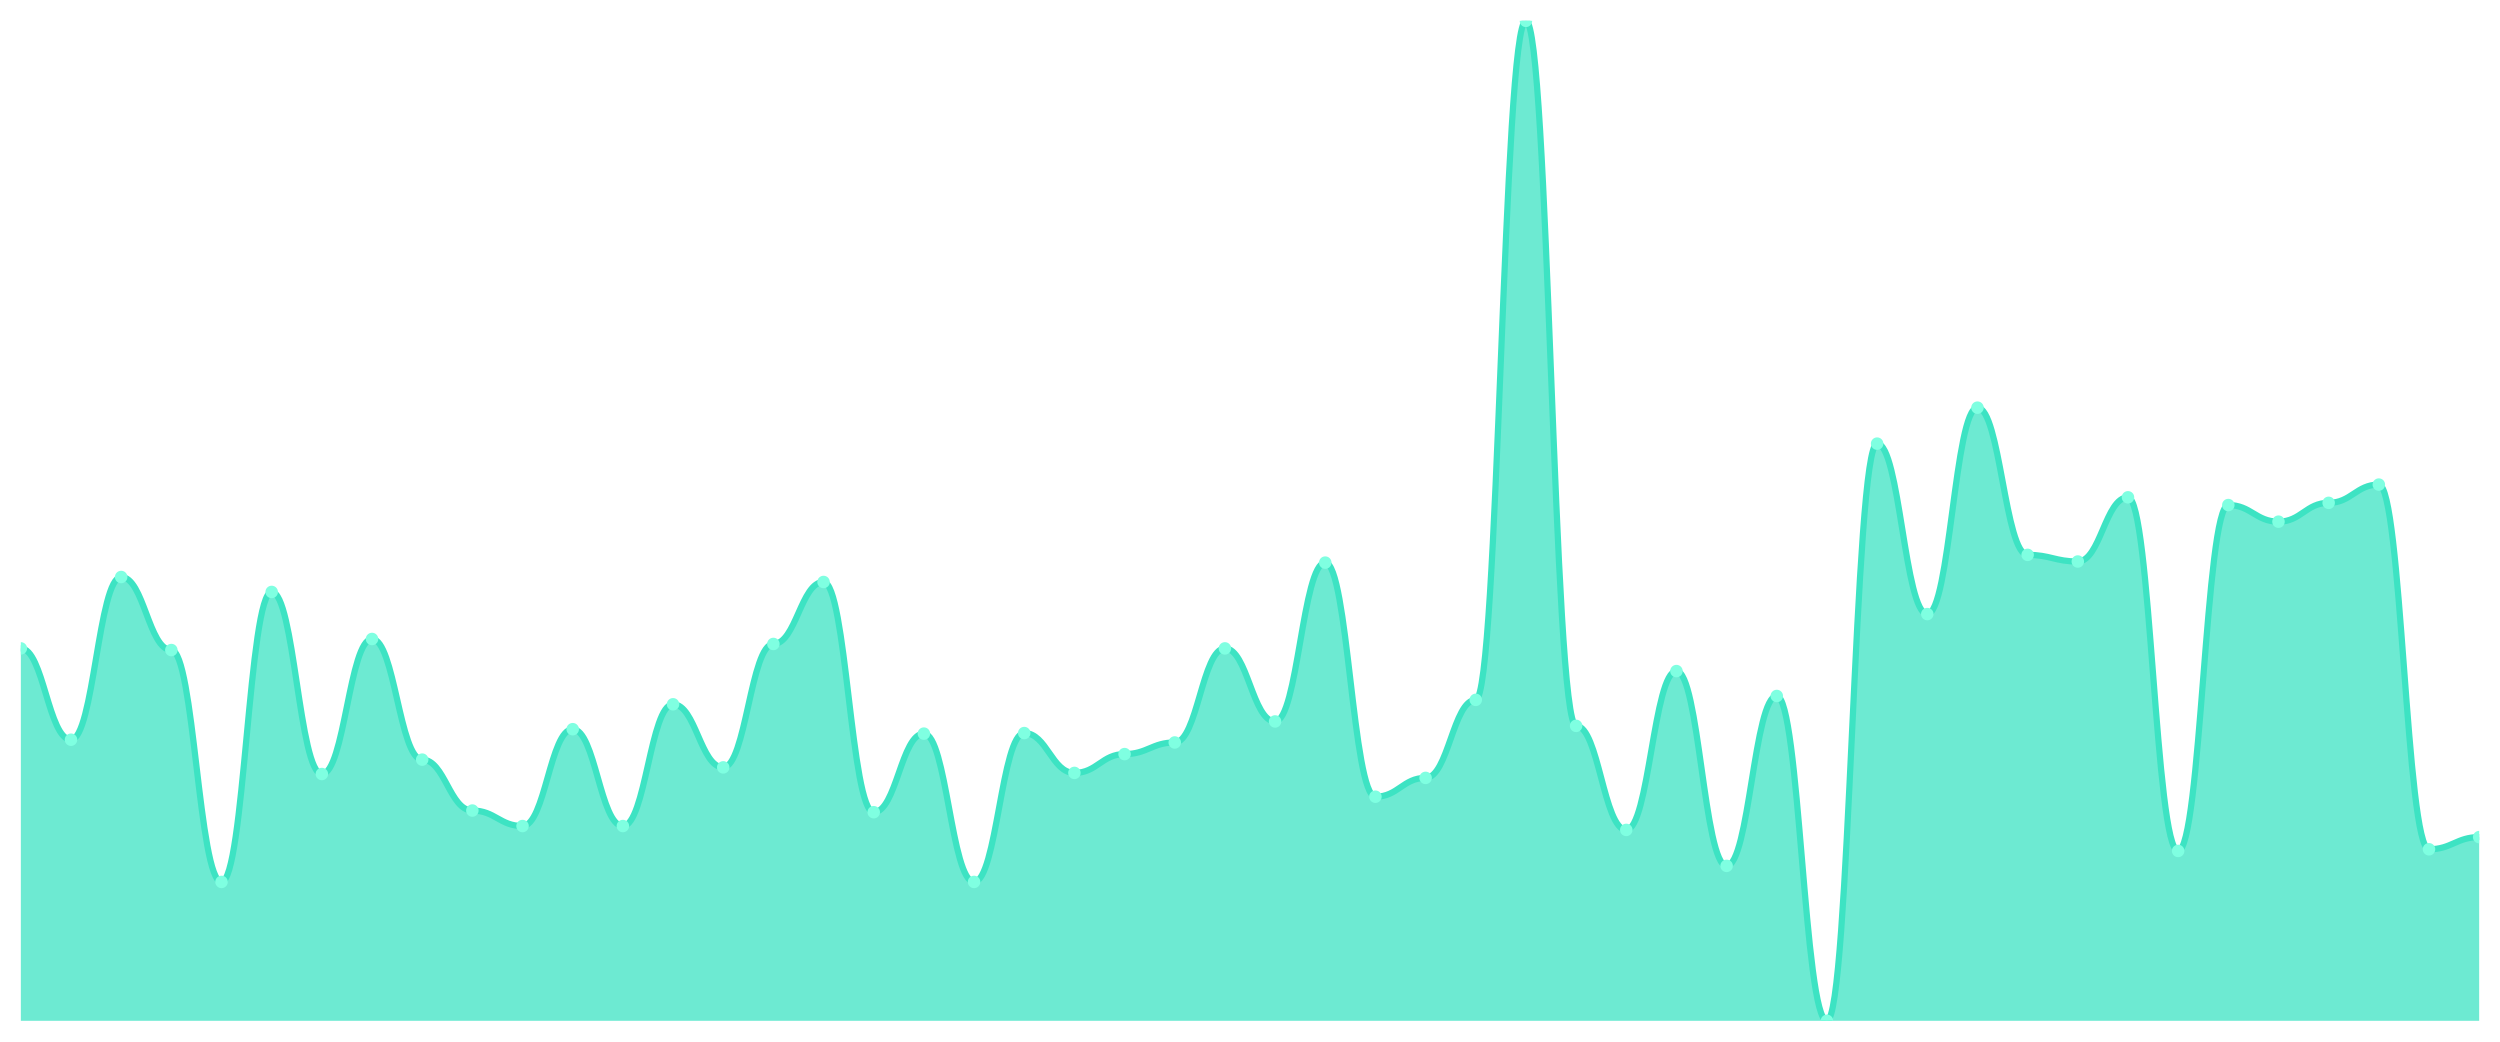
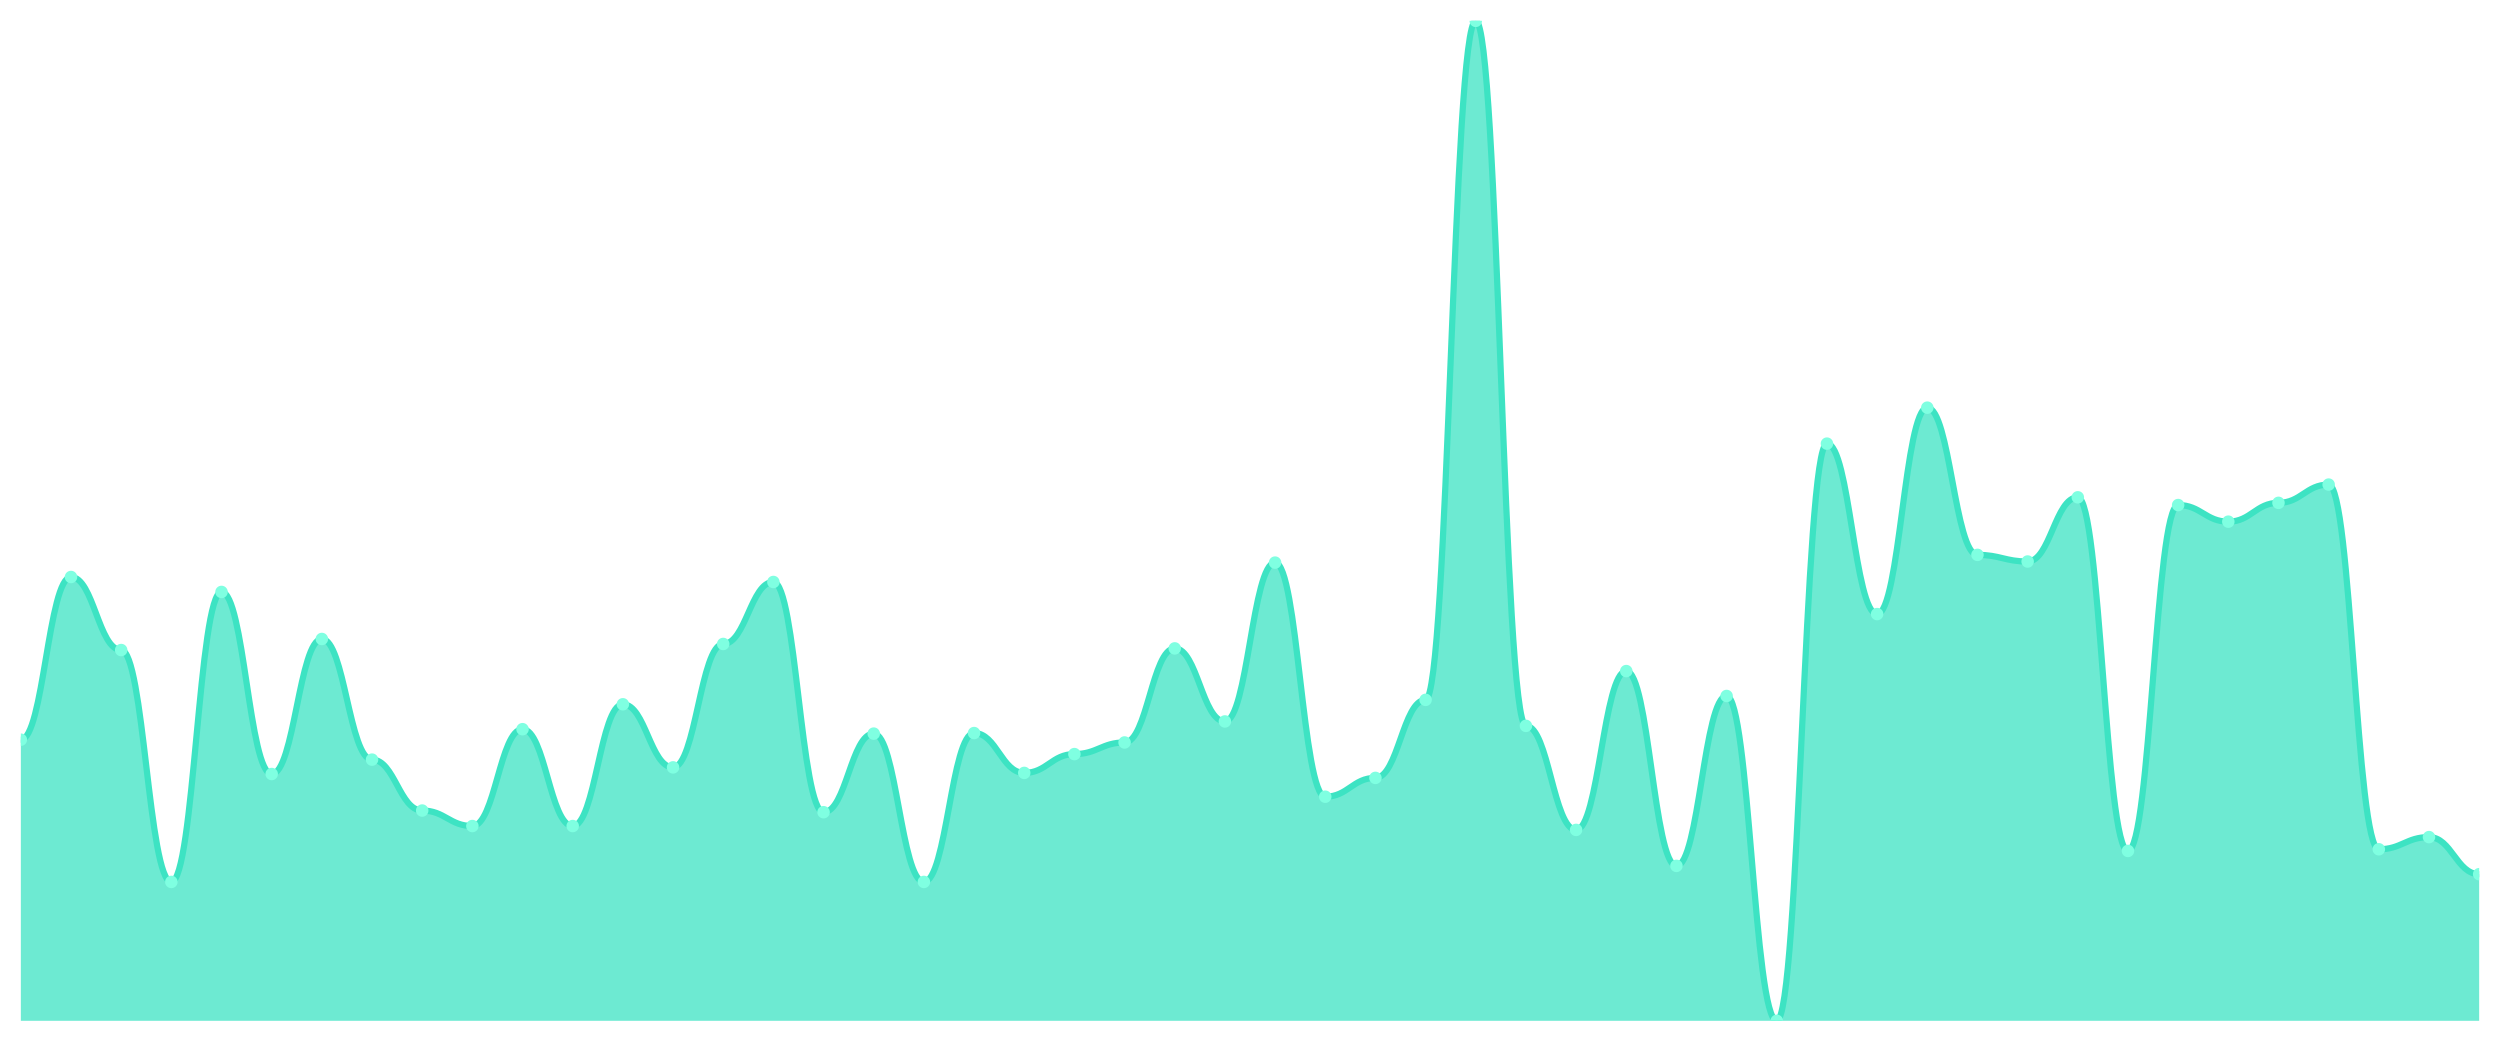
<svg xmlns="http://www.w3.org/2000/svg" viewBox="0 0 1200 500" width="1200" height="500">
  <defs>
    <clipPath id="c">
      <rect x="10" y="10" width="1180" height="480" />
    </clipPath>
  </defs>
  <rect width="1200" height="500" fill="none" />
  <g clip-path="url(#c)">
-     <path d="M 10,490 L 10,311.229 C 20.837,311.229 23.245,355.058 34.082,355.058 C 44.918,355.058 47.327,276.962 58.163,276.962 C 69,276.962 71.408,312.025 82.245,312.025 C 93.082,312.025 95.49,423.326 106.327,423.326 C 117.163,423.326 119.571,284.134 130.408,284.134 C 141.245,284.134 143.653,371.527 154.49,371.527 C 165.327,371.527 167.735,306.713 178.571,306.713 C 189.408,306.713 191.816,364.621 202.653,364.621 C 213.49,364.621 215.898,389.059 226.735,389.059 C 237.571,389.059 239.98,396.497 250.816,396.497 C 261.653,396.497 264.061,350.011 274.898,350.011 C 285.735,350.011 288.143,396.497 298.98,396.497 C 309.816,396.497 312.224,338.058 323.061,338.058 C 333.898,338.058 336.306,368.34 347.143,368.34 C 357.98,368.34 360.388,309.103 371.224,309.103 C 382.061,309.103 384.469,279.353 395.306,279.353 C 406.143,279.353 408.551,389.856 419.388,389.856 C 430.224,389.856 432.633,352.136 443.469,352.136 C 454.306,352.136 456.714,423.326 467.551,423.326 C 478.388,423.326 480.796,351.871 491.633,351.871 C 502.469,351.871 504.878,370.996 515.714,370.996 C 526.551,370.996 528.959,361.965 539.796,361.965 C 550.633,361.965 553.041,356.386 563.878,356.386 C 574.714,356.386 577.122,311.229 587.959,311.229 C 598.796,311.229 601.204,346.292 612.041,346.292 C 622.878,346.292 625.286,270.055 636.122,270.055 C 646.959,270.055 649.367,382.418 660.204,382.418 C 671.041,382.418 673.449,373.387 684.286,373.387 C 695.122,373.387 697.531,335.932 708.367,335.932 C 719.204,335.932 721.612,10 732.449,10 C 743.286,10 745.694,348.417 756.531,348.417 C 767.367,348.417 769.776,398.356 780.612,398.356 C 791.449,398.356 793.857,322.12 804.694,322.12 C 815.531,322.12 817.939,415.623 828.776,415.623 C 839.612,415.623 842.02,334.073 852.857,334.073 C 863.694,334.073 866.102,490 876.939,490 C 887.776,490 890.184,212.944 901.02,212.944 C 911.857,212.944 914.265,294.759 925.102,294.759 C 935.939,294.759 938.347,195.678 949.184,195.678 C 960.02,195.678 962.429,266.336 973.265,266.336 C 984.102,266.336 986.51,269.524 997.347,269.524 C 1008.184,269.524 1010.592,238.711 1021.429,238.711 C 1032.265,238.711 1034.673,408.45 1045.51,408.45 C 1056.347,408.45 1058.755,242.429 1069.592,242.429 C 1080.429,242.429 1082.837,250.398 1093.673,250.398 C 1104.51,250.398 1106.918,241.367 1117.755,241.367 C 1128.592,241.367 1131,232.601 1141.837,232.601 C 1152.673,232.601 1155.082,407.654 1165.918,407.654 C 1176.755,407.654 1179.163,401.81 1190,401.81 L 1190,490 Z" fill="rgba(61,227,195,0.75)" />
-     <path d="M 10,311.229 C 20.837,311.229 23.245,355.058 34.082,355.058 C 44.918,355.058 47.327,276.962 58.163,276.962 C 69,276.962 71.408,312.025 82.245,312.025 C 93.082,312.025 95.49,423.326 106.327,423.326 C 117.163,423.326 119.571,284.134 130.408,284.134 C 141.245,284.134 143.653,371.527 154.49,371.527 C 165.327,371.527 167.735,306.713 178.571,306.713 C 189.408,306.713 191.816,364.621 202.653,364.621 C 213.49,364.621 215.898,389.059 226.735,389.059 C 237.571,389.059 239.98,396.497 250.816,396.497 C 261.653,396.497 264.061,350.011 274.898,350.011 C 285.735,350.011 288.143,396.497 298.98,396.497 C 309.816,396.497 312.224,338.058 323.061,338.058 C 333.898,338.058 336.306,368.34 347.143,368.34 C 357.98,368.34 360.388,309.103 371.224,309.103 C 382.061,309.103 384.469,279.353 395.306,279.353 C 406.143,279.353 408.551,389.856 419.388,389.856 C 430.224,389.856 432.633,352.136 443.469,352.136 C 454.306,352.136 456.714,423.326 467.551,423.326 C 478.388,423.326 480.796,351.871 491.633,351.871 C 502.469,351.871 504.878,370.996 515.714,370.996 C 526.551,370.996 528.959,361.965 539.796,361.965 C 550.633,361.965 553.041,356.386 563.878,356.386 C 574.714,356.386 577.122,311.229 587.959,311.229 C 598.796,311.229 601.204,346.292 612.041,346.292 C 622.878,346.292 625.286,270.055 636.122,270.055 C 646.959,270.055 649.367,382.418 660.204,382.418 C 671.041,382.418 673.449,373.387 684.286,373.387 C 695.122,373.387 697.531,335.932 708.367,335.932 C 719.204,335.932 721.612,10 732.449,10 C 743.286,10 745.694,348.417 756.531,348.417 C 767.367,348.417 769.776,398.356 780.612,398.356 C 791.449,398.356 793.857,322.12 804.694,322.12 C 815.531,322.12 817.939,415.623 828.776,415.623 C 839.612,415.623 842.02,334.073 852.857,334.073 C 863.694,334.073 866.102,490 876.939,490 C 887.776,490 890.184,212.944 901.02,212.944 C 911.857,212.944 914.265,294.759 925.102,294.759 C 935.939,294.759 938.347,195.678 949.184,195.678 C 960.02,195.678 962.429,266.336 973.265,266.336 C 984.102,266.336 986.51,269.524 997.347,269.524 C 1008.184,269.524 1010.592,238.711 1021.429,238.711 C 1032.265,238.711 1034.673,408.45 1045.51,408.45 C 1056.347,408.45 1058.755,242.429 1069.592,242.429 C 1080.429,242.429 1082.837,250.398 1093.673,250.398 C 1104.51,250.398 1106.918,241.367 1117.755,241.367 C 1128.592,241.367 1131,232.601 1141.837,232.601 C 1152.673,232.601 1155.082,407.654 1165.918,407.654 C 1176.755,407.654 1179.163,401.81 1190,401.81" fill="none" stroke="#3de3c3" stroke-width="3" stroke-linecap="round" stroke-linejoin="round" />
-     <circle cx="10" cy="311.229" r="3" fill="#7fffe1" />
-     <circle cx="34.082" cy="355.058" r="3" fill="#7fffe1" />
-     <circle cx="58.163" cy="276.962" r="3" fill="#7fffe1" />
-     <circle cx="82.245" cy="312.025" r="3" fill="#7fffe1" />
-     <circle cx="106.327" cy="423.326" r="3" fill="#7fffe1" />
-     <circle cx="130.408" cy="284.134" r="3" fill="#7fffe1" />
-     <circle cx="154.49" cy="371.527" r="3" fill="#7fffe1" />
-     <circle cx="178.571" cy="306.713" r="3" fill="#7fffe1" />
-     <circle cx="202.653" cy="364.621" r="3" fill="#7fffe1" />
-     <circle cx="226.735" cy="389.059" r="3" fill="#7fffe1" />
-     <circle cx="250.816" cy="396.497" r="3" fill="#7fffe1" />
-     <circle cx="274.898" cy="350.011" r="3" fill="#7fffe1" />
-     <circle cx="298.98" cy="396.497" r="3" fill="#7fffe1" />
-     <circle cx="323.061" cy="338.058" r="3" fill="#7fffe1" />
-     <circle cx="347.143" cy="368.34" r="3" fill="#7fffe1" />
-     <circle cx="371.224" cy="309.103" r="3" fill="#7fffe1" />
-     <circle cx="395.306" cy="279.353" r="3" fill="#7fffe1" />
-     <circle cx="419.388" cy="389.856" r="3" fill="#7fffe1" />
-     <circle cx="443.469" cy="352.136" r="3" fill="#7fffe1" />
-     <circle cx="467.551" cy="423.326" r="3" fill="#7fffe1" />
-     <circle cx="491.633" cy="351.871" r="3" fill="#7fffe1" />
-     <circle cx="515.714" cy="370.996" r="3" fill="#7fffe1" />
-     <circle cx="539.796" cy="361.965" r="3" fill="#7fffe1" />
-     <circle cx="563.878" cy="356.386" r="3" fill="#7fffe1" />
-     <circle cx="587.959" cy="311.229" r="3" fill="#7fffe1" />
-     <circle cx="612.041" cy="346.292" r="3" fill="#7fffe1" />
-     <circle cx="636.122" cy="270.055" r="3" fill="#7fffe1" />
-     <circle cx="660.204" cy="382.418" r="3" fill="#7fffe1" />
-     <circle cx="684.286" cy="373.387" r="3" fill="#7fffe1" />
-     <circle cx="708.367" cy="335.932" r="3" fill="#7fffe1" />
-     <circle cx="732.449" cy="10" r="3" fill="#7fffe1" />
-     <circle cx="756.531" cy="348.417" r="3" fill="#7fffe1" />
-     <circle cx="780.612" cy="398.356" r="3" fill="#7fffe1" />
-     <circle cx="804.694" cy="322.12" r="3" fill="#7fffe1" />
-     <circle cx="828.776" cy="415.623" r="3" fill="#7fffe1" />
-     <circle cx="852.857" cy="334.073" r="3" fill="#7fffe1" />
-     <circle cx="876.939" cy="490" r="3" fill="#7fffe1" />
-     <circle cx="901.02" cy="212.944" r="3" fill="#7fffe1" />
-     <circle cx="925.102" cy="294.759" r="3" fill="#7fffe1" />
-     <circle cx="949.184" cy="195.678" r="3" fill="#7fffe1" />
-     <circle cx="973.265" cy="266.336" r="3" fill="#7fffe1" />
-     <circle cx="997.347" cy="269.524" r="3" fill="#7fffe1" />
-     <circle cx="1021.429" cy="238.711" r="3" fill="#7fffe1" />
-     <circle cx="1045.51" cy="408.45" r="3" fill="#7fffe1" />
-     <circle cx="1069.592" cy="242.429" r="3" fill="#7fffe1" />
-     <circle cx="1093.673" cy="250.398" r="3" fill="#7fffe1" />
-     <circle cx="1117.755" cy="241.367" r="3" fill="#7fffe1" />
-     <circle cx="1141.837" cy="232.601" r="3" fill="#7fffe1" />
-     <circle cx="1165.918" cy="407.654" r="3" fill="#7fffe1" />
-     <circle cx="1190" cy="401.81" r="3" fill="#7fffe1" />
+     <path d="M 10,490 L 10,355.058 C 20.837,355.058 23.245,276.962 34.082,276.962 C 44.918,276.962 47.327,312.025 58.163,312.025 C 69,312.025 71.408,423.326 82.245,423.326 C 93.082,423.326 95.49,284.134 106.327,284.134 C 117.163,284.134 119.571,371.527 130.408,371.527 C 141.245,371.527 143.653,306.713 154.49,306.713 C 165.327,306.713 167.735,364.621 178.571,364.621 C 189.408,364.621 191.816,389.059 202.653,389.059 C 213.49,389.059 215.898,396.497 226.735,396.497 C 237.571,396.497 239.98,350.011 250.816,350.011 C 261.653,350.011 264.061,396.497 274.898,396.497 C 285.735,396.497 288.143,338.058 298.98,338.058 C 309.816,338.058 312.224,368.34 323.061,368.34 C 333.898,368.34 336.306,309.103 347.143,309.103 C 357.98,309.103 360.388,279.353 371.224,279.353 C 382.061,279.353 384.469,389.856 395.306,389.856 C 406.143,389.856 408.551,352.136 419.388,352.136 C 430.224,352.136 432.633,423.326 443.469,423.326 C 454.306,423.326 456.714,351.871 467.551,351.871 C 478.388,351.871 480.796,370.996 491.633,370.996 C 502.469,370.996 504.878,361.965 515.714,361.965 C 526.551,361.965 528.959,356.386 539.796,356.386 C 550.633,356.386 553.041,311.229 563.878,311.229 C 574.714,311.229 577.122,346.292 587.959,346.292 C 598.796,346.292 601.204,270.055 612.041,270.055 C 622.878,270.055 625.286,382.418 636.122,382.418 C 646.959,382.418 649.367,373.387 660.204,373.387 C 671.041,373.387 673.449,335.932 684.286,335.932 C 695.122,335.932 697.531,10 708.367,10 C 719.204,10 721.612,348.417 732.449,348.417 C 743.286,348.417 745.694,398.356 756.531,398.356 C 767.367,398.356 769.776,322.12 780.612,322.12 C 791.449,322.12 793.857,415.623 804.694,415.623 C 815.531,415.623 817.939,334.073 828.776,334.073 C 839.612,334.073 842.02,490 852.857,490 C 863.694,490 866.102,212.944 876.939,212.944 C 887.776,212.944 890.184,294.759 901.02,294.759 C 911.857,294.759 914.265,195.678 925.102,195.678 C 935.939,195.678 938.347,266.336 949.184,266.336 C 960.02,266.336 962.429,269.524 973.265,269.524 C 984.102,269.524 986.51,238.711 997.347,238.711 C 1008.184,238.711 1010.592,408.45 1021.429,408.45 C 1032.265,408.45 1034.673,242.429 1045.51,242.429 C 1056.347,242.429 1058.755,250.398 1069.592,250.398 C 1080.429,250.398 1082.837,241.367 1093.673,241.367 C 1104.51,241.367 1106.918,232.601 1117.755,232.601 C 1128.592,232.601 1131,407.654 1141.837,407.654 C 1152.673,407.654 1155.082,401.81 1165.918,401.81 C 1176.755,401.81 1179.163,419.607 1190,419.607 L 1190,490 Z" fill="rgba(61,227,195,0.75)" />
+     <path d="M 10,355.058 C 20.837,355.058 23.245,276.962 34.082,276.962 C 44.918,276.962 47.327,312.025 58.163,312.025 C 69,312.025 71.408,423.326 82.245,423.326 C 93.082,423.326 95.49,284.134 106.327,284.134 C 117.163,284.134 119.571,371.527 130.408,371.527 C 141.245,371.527 143.653,306.713 154.49,306.713 C 165.327,306.713 167.735,364.621 178.571,364.621 C 189.408,364.621 191.816,389.059 202.653,389.059 C 213.49,389.059 215.898,396.497 226.735,396.497 C 237.571,396.497 239.98,350.011 250.816,350.011 C 261.653,350.011 264.061,396.497 274.898,396.497 C 285.735,396.497 288.143,338.058 298.98,338.058 C 309.816,338.058 312.224,368.34 323.061,368.34 C 333.898,368.34 336.306,309.103 347.143,309.103 C 357.98,309.103 360.388,279.353 371.224,279.353 C 382.061,279.353 384.469,389.856 395.306,389.856 C 406.143,389.856 408.551,352.136 419.388,352.136 C 430.224,352.136 432.633,423.326 443.469,423.326 C 454.306,423.326 456.714,351.871 467.551,351.871 C 478.388,351.871 480.796,370.996 491.633,370.996 C 502.469,370.996 504.878,361.965 515.714,361.965 C 526.551,361.965 528.959,356.386 539.796,356.386 C 550.633,356.386 553.041,311.229 563.878,311.229 C 574.714,311.229 577.122,346.292 587.959,346.292 C 598.796,346.292 601.204,270.055 612.041,270.055 C 622.878,270.055 625.286,382.418 636.122,382.418 C 646.959,382.418 649.367,373.387 660.204,373.387 C 671.041,373.387 673.449,335.932 684.286,335.932 C 695.122,335.932 697.531,10 708.367,10 C 719.204,10 721.612,348.417 732.449,348.417 C 743.286,348.417 745.694,398.356 756.531,398.356 C 767.367,398.356 769.776,322.12 780.612,322.12 C 791.449,322.12 793.857,415.623 804.694,415.623 C 815.531,415.623 817.939,334.073 828.776,334.073 C 839.612,334.073 842.02,490 852.857,490 C 863.694,490 866.102,212.944 876.939,212.944 C 887.776,212.944 890.184,294.759 901.02,294.759 C 911.857,294.759 914.265,195.678 925.102,195.678 C 935.939,195.678 938.347,266.336 949.184,266.336 C 960.02,266.336 962.429,269.524 973.265,269.524 C 984.102,269.524 986.51,238.711 997.347,238.711 C 1008.184,238.711 1010.592,408.45 1021.429,408.45 C 1032.265,408.45 1034.673,242.429 1045.51,242.429 C 1056.347,242.429 1058.755,250.398 1069.592,250.398 C 1080.429,250.398 1082.837,241.367 1093.673,241.367 C 1104.51,241.367 1106.918,232.601 1117.755,232.601 C 1128.592,232.601 1131,407.654 1141.837,407.654 C 1152.673,407.654 1155.082,401.81 1165.918,401.81 C 1176.755,401.81 1179.163,419.607 1190,419.607" fill="none" stroke="#3de3c3" stroke-width="3" stroke-linecap="round" stroke-linejoin="round" />
+     <circle cx="10" cy="355.058" r="3" fill="#7fffe1" />
+     <circle cx="34.082" cy="276.962" r="3" fill="#7fffe1" />
+     <circle cx="58.163" cy="312.025" r="3" fill="#7fffe1" />
+     <circle cx="82.245" cy="423.326" r="3" fill="#7fffe1" />
+     <circle cx="106.327" cy="284.134" r="3" fill="#7fffe1" />
+     <circle cx="130.408" cy="371.527" r="3" fill="#7fffe1" />
+     <circle cx="154.49" cy="306.713" r="3" fill="#7fffe1" />
+     <circle cx="178.571" cy="364.621" r="3" fill="#7fffe1" />
+     <circle cx="202.653" cy="389.059" r="3" fill="#7fffe1" />
+     <circle cx="226.735" cy="396.497" r="3" fill="#7fffe1" />
+     <circle cx="250.816" cy="350.011" r="3" fill="#7fffe1" />
+     <circle cx="274.898" cy="396.497" r="3" fill="#7fffe1" />
+     <circle cx="298.98" cy="338.058" r="3" fill="#7fffe1" />
+     <circle cx="323.061" cy="368.34" r="3" fill="#7fffe1" />
+     <circle cx="347.143" cy="309.103" r="3" fill="#7fffe1" />
+     <circle cx="371.224" cy="279.353" r="3" fill="#7fffe1" />
+     <circle cx="395.306" cy="389.856" r="3" fill="#7fffe1" />
+     <circle cx="419.388" cy="352.136" r="3" fill="#7fffe1" />
+     <circle cx="443.469" cy="423.326" r="3" fill="#7fffe1" />
+     <circle cx="467.551" cy="351.871" r="3" fill="#7fffe1" />
+     <circle cx="491.633" cy="370.996" r="3" fill="#7fffe1" />
+     <circle cx="515.714" cy="361.965" r="3" fill="#7fffe1" />
+     <circle cx="539.796" cy="356.386" r="3" fill="#7fffe1" />
+     <circle cx="563.878" cy="311.229" r="3" fill="#7fffe1" />
+     <circle cx="587.959" cy="346.292" r="3" fill="#7fffe1" />
+     <circle cx="612.041" cy="270.055" r="3" fill="#7fffe1" />
+     <circle cx="636.122" cy="382.418" r="3" fill="#7fffe1" />
+     <circle cx="660.204" cy="373.387" r="3" fill="#7fffe1" />
+     <circle cx="684.286" cy="335.932" r="3" fill="#7fffe1" />
+     <circle cx="708.367" cy="10" r="3" fill="#7fffe1" />
+     <circle cx="732.449" cy="348.417" r="3" fill="#7fffe1" />
+     <circle cx="756.531" cy="398.356" r="3" fill="#7fffe1" />
+     <circle cx="780.612" cy="322.12" r="3" fill="#7fffe1" />
+     <circle cx="804.694" cy="415.623" r="3" fill="#7fffe1" />
+     <circle cx="828.776" cy="334.073" r="3" fill="#7fffe1" />
+     <circle cx="852.857" cy="490" r="3" fill="#7fffe1" />
+     <circle cx="876.939" cy="212.944" r="3" fill="#7fffe1" />
+     <circle cx="901.02" cy="294.759" r="3" fill="#7fffe1" />
+     <circle cx="925.102" cy="195.678" r="3" fill="#7fffe1" />
+     <circle cx="949.184" cy="266.336" r="3" fill="#7fffe1" />
+     <circle cx="973.265" cy="269.524" r="3" fill="#7fffe1" />
+     <circle cx="997.347" cy="238.711" r="3" fill="#7fffe1" />
+     <circle cx="1021.429" cy="408.45" r="3" fill="#7fffe1" />
+     <circle cx="1045.51" cy="242.429" r="3" fill="#7fffe1" />
+     <circle cx="1069.592" cy="250.398" r="3" fill="#7fffe1" />
+     <circle cx="1093.673" cy="241.367" r="3" fill="#7fffe1" />
+     <circle cx="1117.755" cy="232.601" r="3" fill="#7fffe1" />
+     <circle cx="1141.837" cy="407.654" r="3" fill="#7fffe1" />
+     <circle cx="1165.918" cy="401.81" r="3" fill="#7fffe1" />
+     <circle cx="1190" cy="419.607" r="3" fill="#7fffe1" />
  </g>
</svg>
